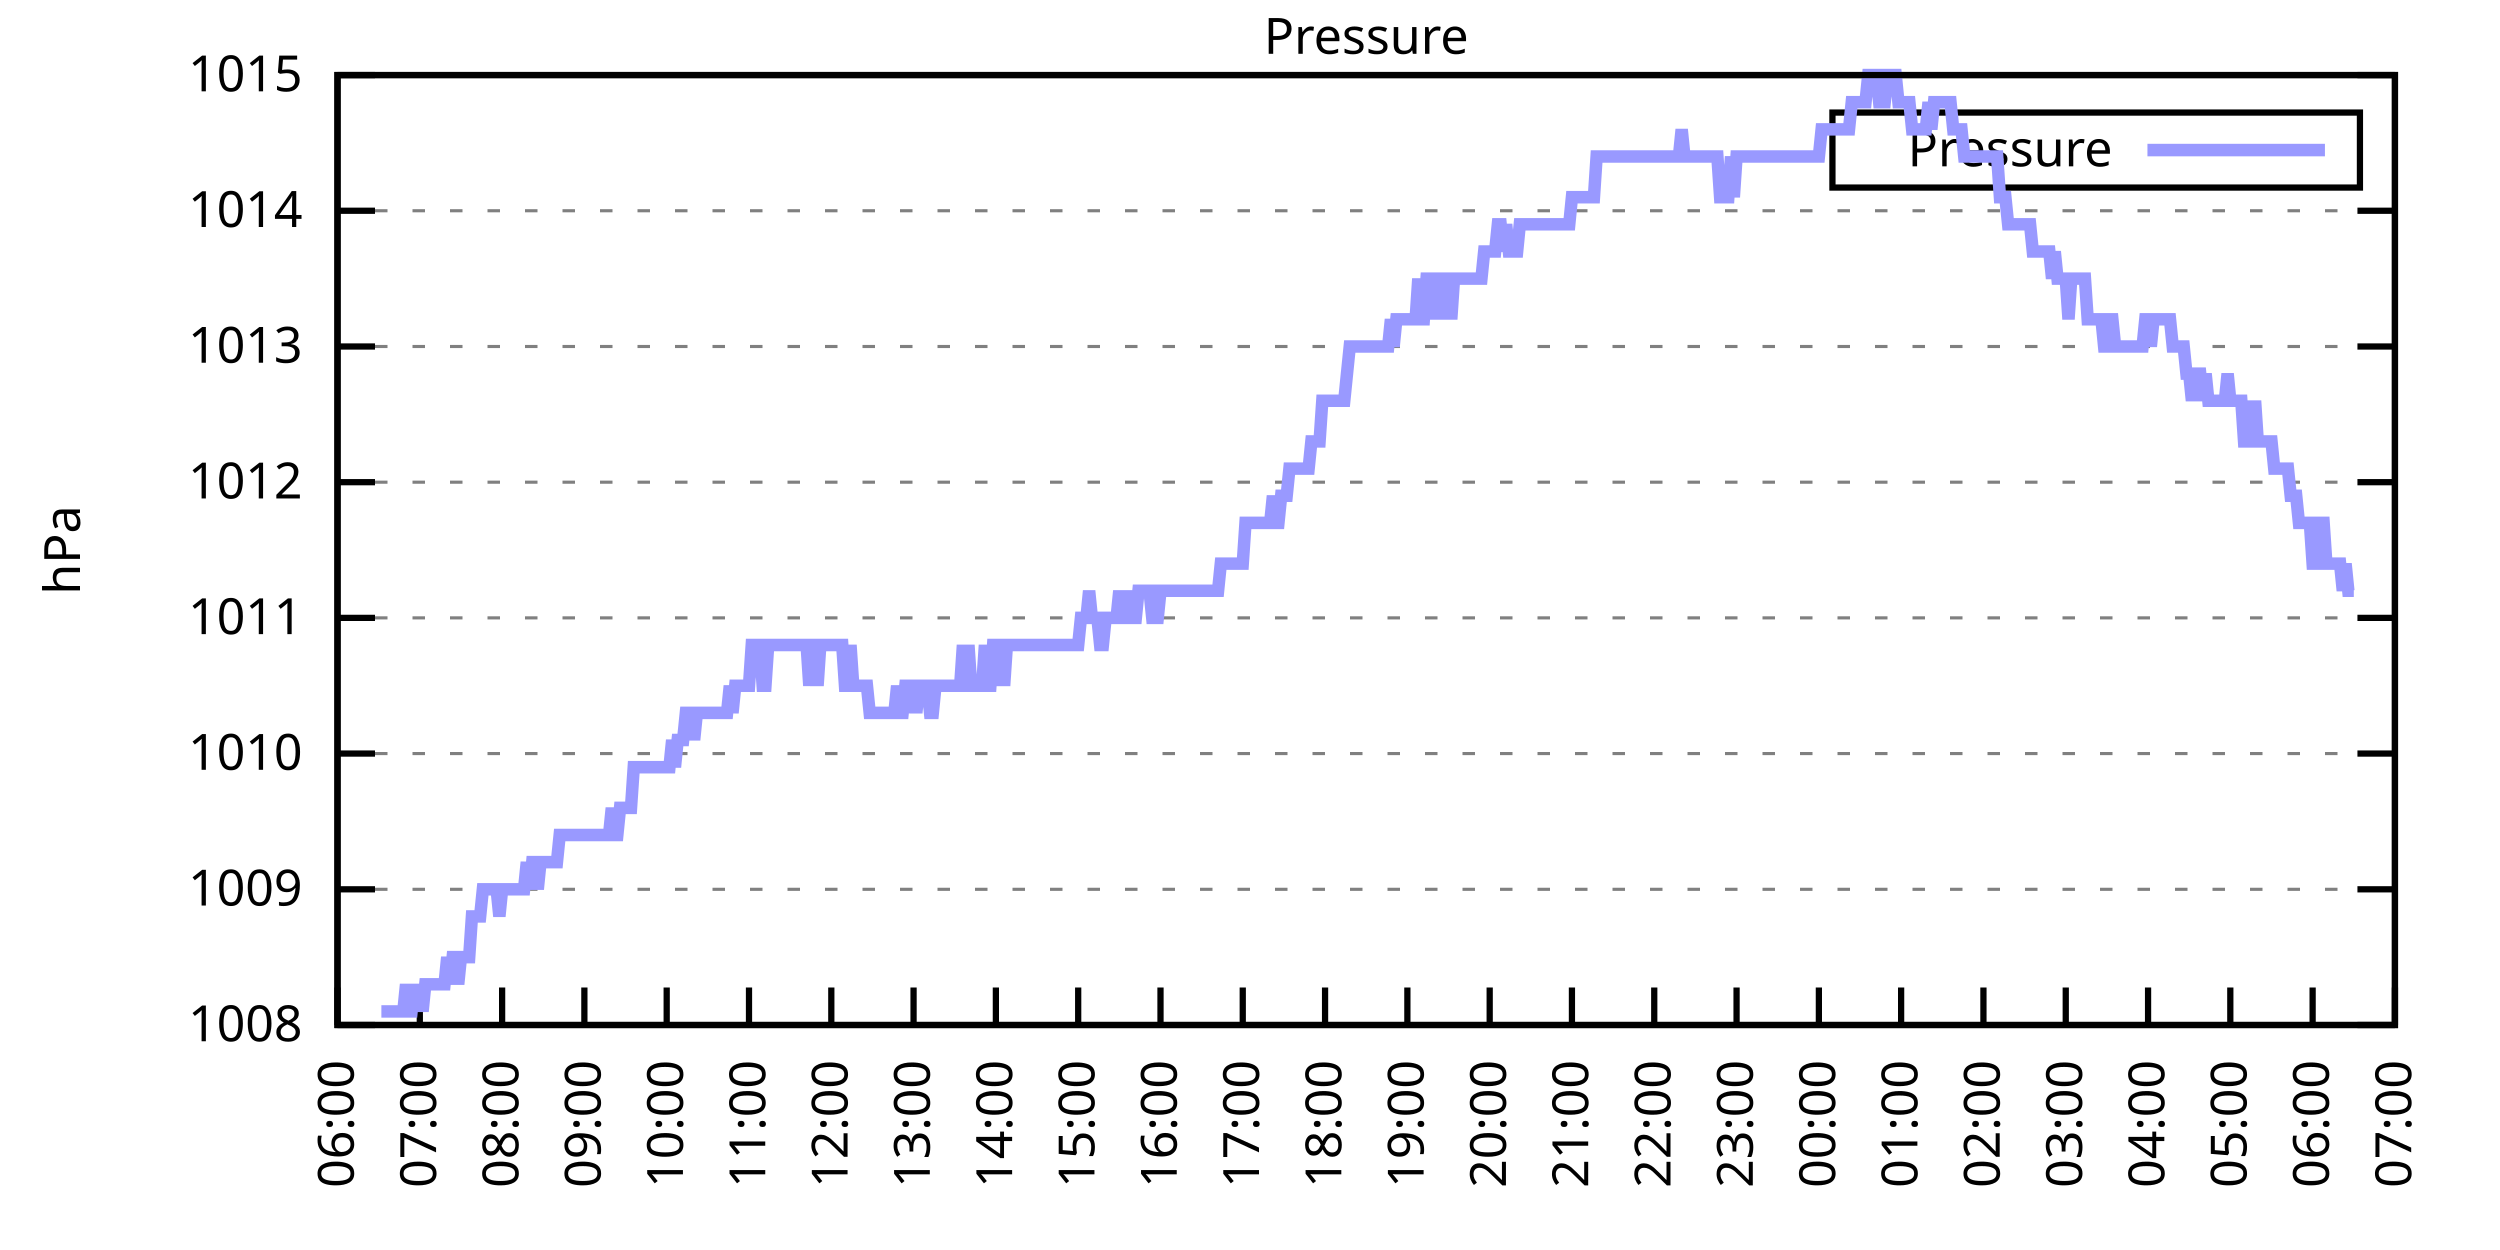
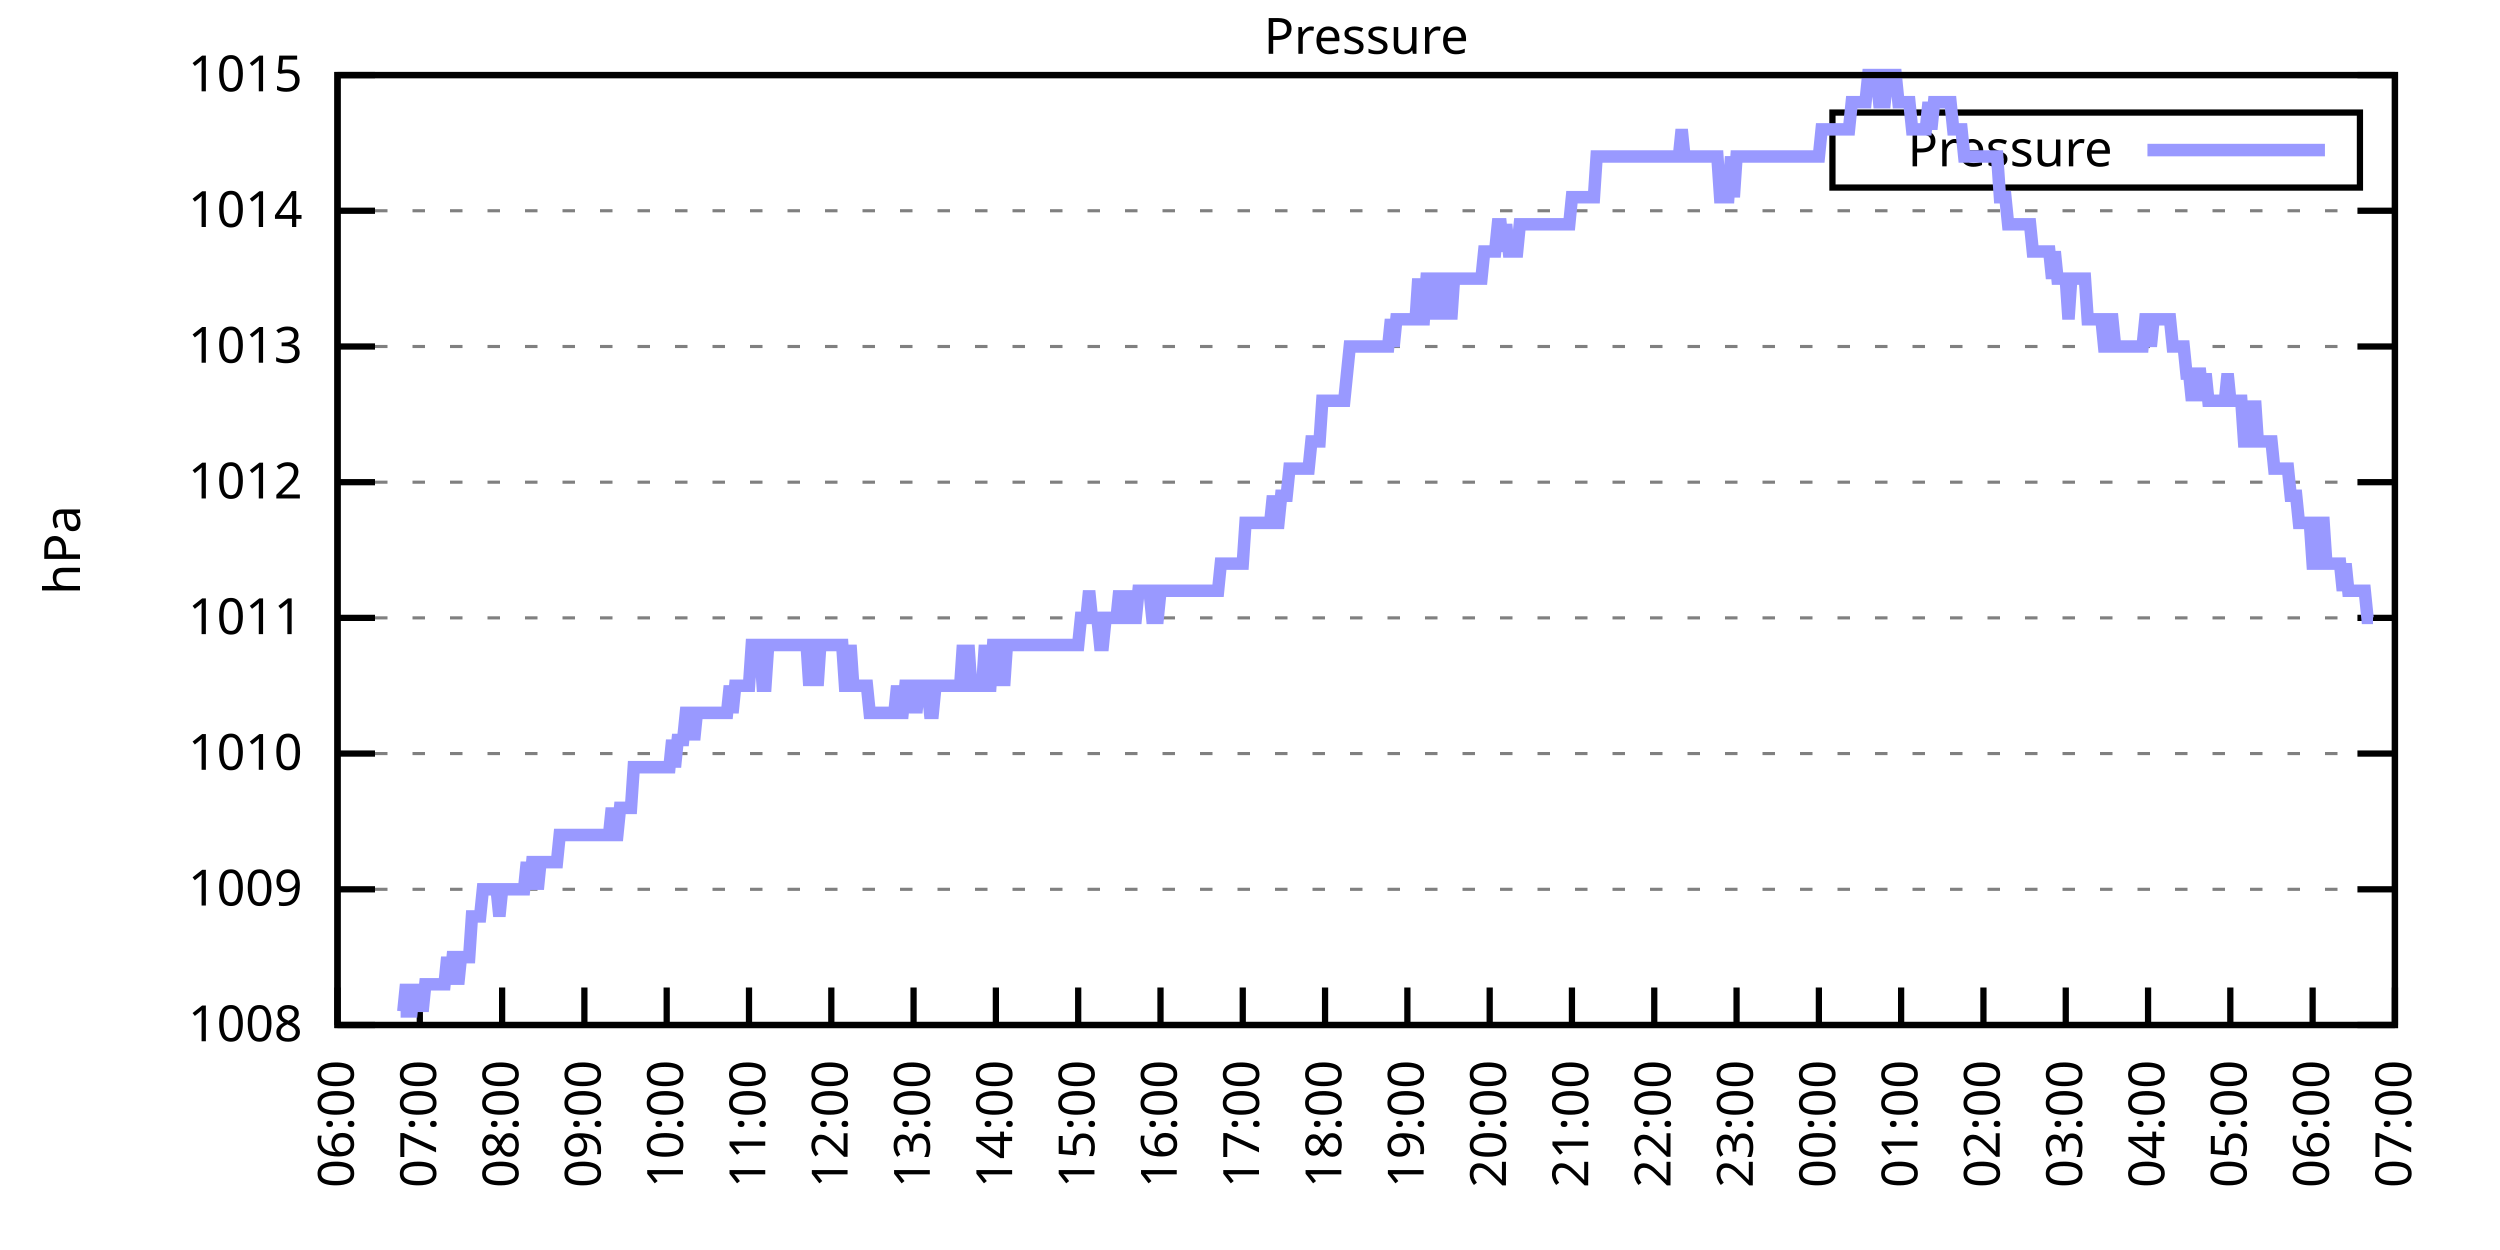
<svg xmlns="http://www.w3.org/2000/svg" xmlns:xlink="http://www.w3.org/1999/xlink" width="400" height="200" viewBox="0 0 400 200">
  <g id="gnuplot_canvas">
    <rect x="0" y="0" width="400" height="200" fill="none" />
    <defs>
      <circle id="gpDot" r="0.5" stroke-width="0.5" stroke="currentColor" />
      <path id="gpPt0" stroke-width="0.333" stroke="currentColor" d="M-1,0 h2 M0,-1 v2" />
      <path id="gpPt1" stroke-width="0.333" stroke="currentColor" d="M-1,-1 L1,1 M1,-1 L-1,1" />
      <path id="gpPt2" stroke-width="0.333" stroke="currentColor" d="M-1,0 L1,0 M0,-1 L0,1 M-1,-1 L1,1 M-1,1 L1,-1" />
      <rect id="gpPt3" stroke-width="0.333" stroke="currentColor" x="-1" y="-1" width="2" height="2" />
      <rect id="gpPt4" stroke-width="0.333" stroke="currentColor" fill="currentColor" x="-1" y="-1" width="2" height="2" />
      <circle id="gpPt5" stroke-width="0.333" stroke="currentColor" cx="0" cy="0" r="1" />
      <use xlink:href="#gpPt5" id="gpPt6" fill="currentColor" stroke="none" />
      <path id="gpPt7" stroke-width="0.333" stroke="currentColor" d="M0,-1.33 L-1.33,0.67 L1.33,0.67 z" />
      <use xlink:href="#gpPt7" id="gpPt8" fill="currentColor" stroke="none" />
      <use xlink:href="#gpPt7" id="gpPt9" stroke="currentColor" transform="rotate(180)" />
      <use xlink:href="#gpPt9" id="gpPt10" fill="currentColor" stroke="none" />
      <use xlink:href="#gpPt3" id="gpPt11" stroke="currentColor" transform="rotate(45)" />
      <use xlink:href="#gpPt11" id="gpPt12" fill="currentColor" stroke="none" />
      <path id="gpPt13" stroke-width="0.333" stroke="currentColor" d="M0,1.330 L1.265,0.411 L0.782,-1.067 L-0.782,-1.076 L-1.265,0.411 z" />
      <use xlink:href="#gpPt13" id="gpPt14" fill="currentColor" stroke="none" />
      <filter id="textbox" filterUnits="objectBoundingBox" x="0" y="0" height="1" width="1">
        <feFlood flood-color="white" flood-opacity="1" result="bgnd" />
        <feComposite in="SourceGraphic" in2="bgnd" operator="atop" />
      </filter>
      <filter id="greybox" filterUnits="objectBoundingBox" x="0" y="0" height="1" width="1">
        <feFlood flood-color="lightgrey" flood-opacity="1" result="grey" />
        <feComposite in="SourceGraphic" in2="grey" operator="atop" />
      </filter>
    </defs>
    <g fill="none" color="white" stroke="currentColor" stroke-width="1.00" stroke-linecap="butt" stroke-linejoin="miter">
</g>
    <g fill="none" color="black" stroke="currentColor" stroke-width="1.00" stroke-linecap="butt" stroke-linejoin="miter">
      <g stroke="none" shape-rendering="crispEdges">
        <polygon fill="rgb(255, 255, 255)" points="54.00,164.00 383.18,164.00 383.18,12.02 54.00,12.02 " />
      </g>
    </g>
    <g fill="none" color="black" stroke="currentColor" stroke-width="1.00" stroke-linecap="butt" stroke-linejoin="miter">
</g>
    <g fill="none" color="black" stroke="black" stroke-width="0.50" stroke-linecap="butt" stroke-linejoin="miter">
</g>
    <g fill="none" color="gray" stroke="currentColor" stroke-width="0.50" stroke-linecap="butt" stroke-linejoin="miter">
      <path stroke="gray" stroke-dasharray="2,4" class="gridline" d="M54.00,164.00 L383.19,164.00  " />
    </g>
    <g fill="none" color="gray" stroke="gray" stroke-width="1.00" stroke-linecap="butt" stroke-linejoin="miter">
</g>
    <g fill="none" color="black" stroke="currentColor" stroke-width="1.00" stroke-linecap="butt" stroke-linejoin="miter">
      <path stroke="black" d="M54.00,164.00 L60.00,164.00 M383.19,164.00 L377.19,164.00  " />
      <g transform="translate(48.40,166.60)" stroke="none" fill="black" font-family="Sans" font-size="8.00" text-anchor="end">
        <text>
          <tspan font-family="Sans"> 1008</tspan>
        </text>
      </g>
    </g>
    <g fill="none" color="black" stroke="currentColor" stroke-width="1.00" stroke-linecap="butt" stroke-linejoin="miter">
</g>
    <g fill="none" color="black" stroke="black" stroke-width="0.50" stroke-linecap="butt" stroke-linejoin="miter">
</g>
    <g fill="none" color="gray" stroke="currentColor" stroke-width="0.50" stroke-linecap="butt" stroke-linejoin="miter">
      <path stroke="gray" stroke-dasharray="2,4" class="gridline" d="M54.00,142.29 L383.19,142.29  " />
    </g>
    <g fill="none" color="gray" stroke="gray" stroke-width="1.00" stroke-linecap="butt" stroke-linejoin="miter">
</g>
    <g fill="none" color="black" stroke="currentColor" stroke-width="1.00" stroke-linecap="butt" stroke-linejoin="miter">
      <path stroke="black" d="M54.00,142.29 L60.00,142.29 M383.19,142.29 L377.19,142.29  " />
      <g transform="translate(48.40,144.89)" stroke="none" fill="black" font-family="Sans" font-size="8.00" text-anchor="end">
        <text>
          <tspan font-family="Sans"> 1009</tspan>
        </text>
      </g>
    </g>
    <g fill="none" color="black" stroke="currentColor" stroke-width="1.00" stroke-linecap="butt" stroke-linejoin="miter">
</g>
    <g fill="none" color="black" stroke="black" stroke-width="0.50" stroke-linecap="butt" stroke-linejoin="miter">
</g>
    <g fill="none" color="gray" stroke="currentColor" stroke-width="0.50" stroke-linecap="butt" stroke-linejoin="miter">
      <path stroke="gray" stroke-dasharray="2,4" class="gridline" d="M54.00,120.57 L383.19,120.57  " />
    </g>
    <g fill="none" color="gray" stroke="gray" stroke-width="1.00" stroke-linecap="butt" stroke-linejoin="miter">
</g>
    <g fill="none" color="black" stroke="currentColor" stroke-width="1.00" stroke-linecap="butt" stroke-linejoin="miter">
      <path stroke="black" d="M54.00,120.57 L60.00,120.57 M383.19,120.57 L377.19,120.57  " />
      <g transform="translate(48.40,123.17)" stroke="none" fill="black" font-family="Sans" font-size="8.00" text-anchor="end">
        <text>
          <tspan font-family="Sans"> 1010</tspan>
        </text>
      </g>
    </g>
    <g fill="none" color="black" stroke="currentColor" stroke-width="1.00" stroke-linecap="butt" stroke-linejoin="miter">
</g>
    <g fill="none" color="black" stroke="black" stroke-width="0.50" stroke-linecap="butt" stroke-linejoin="miter">
</g>
    <g fill="none" color="gray" stroke="currentColor" stroke-width="0.50" stroke-linecap="butt" stroke-linejoin="miter">
      <path stroke="gray" stroke-dasharray="2,4" class="gridline" d="M54.00,98.86 L383.19,98.86  " />
    </g>
    <g fill="none" color="gray" stroke="gray" stroke-width="1.00" stroke-linecap="butt" stroke-linejoin="miter">
</g>
    <g fill="none" color="black" stroke="currentColor" stroke-width="1.00" stroke-linecap="butt" stroke-linejoin="miter">
      <path stroke="black" d="M54.00,98.86 L60.00,98.86 M383.19,98.86 L377.19,98.86  " />
      <g transform="translate(48.40,101.46)" stroke="none" fill="black" font-family="Sans" font-size="8.00" text-anchor="end">
        <text>
          <tspan font-family="Sans"> 1011</tspan>
        </text>
      </g>
    </g>
    <g fill="none" color="black" stroke="currentColor" stroke-width="1.00" stroke-linecap="butt" stroke-linejoin="miter">
</g>
    <g fill="none" color="black" stroke="black" stroke-width="0.50" stroke-linecap="butt" stroke-linejoin="miter">
</g>
    <g fill="none" color="gray" stroke="currentColor" stroke-width="0.50" stroke-linecap="butt" stroke-linejoin="miter">
      <path stroke="gray" stroke-dasharray="2,4" class="gridline" d="M54.00,77.15 L383.19,77.15  " />
    </g>
    <g fill="none" color="gray" stroke="gray" stroke-width="1.00" stroke-linecap="butt" stroke-linejoin="miter">
</g>
    <g fill="none" color="black" stroke="currentColor" stroke-width="1.00" stroke-linecap="butt" stroke-linejoin="miter">
      <path stroke="black" d="M54.00,77.15 L60.00,77.15 M383.19,77.15 L377.19,77.15  " />
      <g transform="translate(48.40,79.75)" stroke="none" fill="black" font-family="Sans" font-size="8.00" text-anchor="end">
        <text>
          <tspan font-family="Sans"> 1012</tspan>
        </text>
      </g>
    </g>
    <g fill="none" color="black" stroke="currentColor" stroke-width="1.00" stroke-linecap="butt" stroke-linejoin="miter">
</g>
    <g fill="none" color="black" stroke="black" stroke-width="0.50" stroke-linecap="butt" stroke-linejoin="miter">
</g>
    <g fill="none" color="gray" stroke="currentColor" stroke-width="0.50" stroke-linecap="butt" stroke-linejoin="miter">
      <path stroke="gray" stroke-dasharray="2,4" class="gridline" d="M54.00,55.44 L383.19,55.44  " />
    </g>
    <g fill="none" color="gray" stroke="gray" stroke-width="1.00" stroke-linecap="butt" stroke-linejoin="miter">
</g>
    <g fill="none" color="black" stroke="currentColor" stroke-width="1.00" stroke-linecap="butt" stroke-linejoin="miter">
      <path stroke="black" d="M54.00,55.44 L60.00,55.44 M383.19,55.44 L377.19,55.44  " />
      <g transform="translate(48.40,58.04)" stroke="none" fill="black" font-family="Sans" font-size="8.00" text-anchor="end">
        <text>
          <tspan font-family="Sans"> 1013</tspan>
        </text>
      </g>
    </g>
    <g fill="none" color="black" stroke="currentColor" stroke-width="1.00" stroke-linecap="butt" stroke-linejoin="miter">
</g>
    <g fill="none" color="black" stroke="black" stroke-width="0.50" stroke-linecap="butt" stroke-linejoin="miter">
</g>
    <g fill="none" color="gray" stroke="currentColor" stroke-width="0.50" stroke-linecap="butt" stroke-linejoin="miter">
      <path stroke="gray" stroke-dasharray="2,4" class="gridline" d="M54.00,33.72 L383.19,33.72  " />
    </g>
    <g fill="none" color="gray" stroke="gray" stroke-width="1.00" stroke-linecap="butt" stroke-linejoin="miter">
</g>
    <g fill="none" color="black" stroke="currentColor" stroke-width="1.00" stroke-linecap="butt" stroke-linejoin="miter">
      <path stroke="black" d="M54.00,33.72 L60.00,33.72 M383.19,33.72 L377.19,33.72  " />
      <g transform="translate(48.40,36.32)" stroke="none" fill="black" font-family="Sans" font-size="8.00" text-anchor="end">
        <text>
          <tspan font-family="Sans"> 1014</tspan>
        </text>
      </g>
    </g>
    <g fill="none" color="black" stroke="currentColor" stroke-width="1.00" stroke-linecap="butt" stroke-linejoin="miter">
</g>
    <g fill="none" color="black" stroke="black" stroke-width="0.50" stroke-linecap="butt" stroke-linejoin="miter">
</g>
    <g fill="none" color="gray" stroke="currentColor" stroke-width="0.50" stroke-linecap="butt" stroke-linejoin="miter">
      <path stroke="gray" stroke-dasharray="2,4" class="gridline" d="M54.00,12.01 L383.19,12.01  " />
    </g>
    <g fill="none" color="gray" stroke="gray" stroke-width="1.00" stroke-linecap="butt" stroke-linejoin="miter">
</g>
    <g fill="none" color="black" stroke="currentColor" stroke-width="1.00" stroke-linecap="butt" stroke-linejoin="miter">
      <path stroke="black" d="M54.00,12.01 L60.00,12.01 M383.19,12.01 L377.19,12.01  " />
      <g transform="translate(48.40,14.61)" stroke="none" fill="black" font-family="Sans" font-size="8.00" text-anchor="end">
        <text>
          <tspan font-family="Sans"> 1015</tspan>
        </text>
      </g>
    </g>
    <g fill="none" color="black" stroke="currentColor" stroke-width="1.00" stroke-linecap="butt" stroke-linejoin="miter">
      <path stroke="black" d="M54.00,164.00 L54.00,158.00  " />
      <g transform="translate(56.60,169.60) rotate(270.00)" stroke="none" fill="black" font-family="Sans" font-size="8.00" text-anchor="end">
        <text>
          <tspan font-family="Sans">06:00</tspan>
        </text>
      </g>
    </g>
    <g fill="none" color="black" stroke="currentColor" stroke-width="1.00" stroke-linecap="butt" stroke-linejoin="miter">
      <path stroke="black" d="M67.17,164.00 L67.17,158.00  " />
      <g transform="translate(69.77,169.60) rotate(270.00)" stroke="none" fill="black" font-family="Sans" font-size="8.00" text-anchor="end">
        <text>
          <tspan font-family="Sans">07:00</tspan>
        </text>
      </g>
    </g>
    <g fill="none" color="black" stroke="currentColor" stroke-width="1.00" stroke-linecap="butt" stroke-linejoin="miter">
      <path stroke="black" d="M80.34,164.00 L80.34,158.00  " />
      <g transform="translate(82.94,169.60) rotate(270.00)" stroke="none" fill="black" font-family="Sans" font-size="8.00" text-anchor="end">
        <text>
          <tspan font-family="Sans">08:00</tspan>
        </text>
      </g>
    </g>
    <g fill="none" color="black" stroke="currentColor" stroke-width="1.00" stroke-linecap="butt" stroke-linejoin="miter">
      <path stroke="black" d="M93.50,164.00 L93.50,158.00  " />
      <g transform="translate(96.10,169.60) rotate(270.00)" stroke="none" fill="black" font-family="Sans" font-size="8.00" text-anchor="end">
        <text>
          <tspan font-family="Sans">09:00</tspan>
        </text>
      </g>
    </g>
    <g fill="none" color="black" stroke="currentColor" stroke-width="1.00" stroke-linecap="butt" stroke-linejoin="miter">
      <path stroke="black" d="M106.67,164.00 L106.67,158.00  " />
      <g transform="translate(109.27,169.60) rotate(270.00)" stroke="none" fill="black" font-family="Sans" font-size="8.00" text-anchor="end">
        <text>
          <tspan font-family="Sans">10:00</tspan>
        </text>
      </g>
    </g>
    <g fill="none" color="black" stroke="currentColor" stroke-width="1.00" stroke-linecap="butt" stroke-linejoin="miter">
      <path stroke="black" d="M119.84,164.00 L119.84,158.00  " />
      <g transform="translate(122.44,169.60) rotate(270.00)" stroke="none" fill="black" font-family="Sans" font-size="8.00" text-anchor="end">
        <text>
          <tspan font-family="Sans">11:00</tspan>
        </text>
      </g>
    </g>
    <g fill="none" color="black" stroke="currentColor" stroke-width="1.00" stroke-linecap="butt" stroke-linejoin="miter">
      <path stroke="black" d="M133.01,164.00 L133.01,158.00  " />
      <g transform="translate(135.61,169.60) rotate(270.00)" stroke="none" fill="black" font-family="Sans" font-size="8.00" text-anchor="end">
        <text>
          <tspan font-family="Sans">12:00</tspan>
        </text>
      </g>
    </g>
    <g fill="none" color="black" stroke="currentColor" stroke-width="1.00" stroke-linecap="butt" stroke-linejoin="miter">
      <path stroke="black" d="M146.17,164.00 L146.17,158.00  " />
      <g transform="translate(148.77,169.60) rotate(270.00)" stroke="none" fill="black" font-family="Sans" font-size="8.00" text-anchor="end">
        <text>
          <tspan font-family="Sans">13:00</tspan>
        </text>
      </g>
    </g>
    <g fill="none" color="black" stroke="currentColor" stroke-width="1.00" stroke-linecap="butt" stroke-linejoin="miter">
      <path stroke="black" d="M159.34,164.00 L159.34,158.00  " />
      <g transform="translate(161.94,169.60) rotate(270.00)" stroke="none" fill="black" font-family="Sans" font-size="8.00" text-anchor="end">
        <text>
          <tspan font-family="Sans">14:00</tspan>
        </text>
      </g>
    </g>
    <g fill="none" color="black" stroke="currentColor" stroke-width="1.00" stroke-linecap="butt" stroke-linejoin="miter">
      <path stroke="black" d="M172.51,164.00 L172.51,158.00  " />
      <g transform="translate(175.11,169.60) rotate(270.00)" stroke="none" fill="black" font-family="Sans" font-size="8.00" text-anchor="end">
        <text>
          <tspan font-family="Sans">15:00</tspan>
        </text>
      </g>
    </g>
    <g fill="none" color="black" stroke="currentColor" stroke-width="1.00" stroke-linecap="butt" stroke-linejoin="miter">
      <path stroke="black" d="M185.68,164.00 L185.68,158.00  " />
      <g transform="translate(188.28,169.60) rotate(270.00)" stroke="none" fill="black" font-family="Sans" font-size="8.00" text-anchor="end">
        <text>
          <tspan font-family="Sans">16:00</tspan>
        </text>
      </g>
    </g>
    <g fill="none" color="black" stroke="currentColor" stroke-width="1.00" stroke-linecap="butt" stroke-linejoin="miter">
      <path stroke="black" d="M198.84,164.00 L198.84,158.00  " />
      <g transform="translate(201.44,169.60) rotate(270.00)" stroke="none" fill="black" font-family="Sans" font-size="8.00" text-anchor="end">
        <text>
          <tspan font-family="Sans">17:00</tspan>
        </text>
      </g>
    </g>
    <g fill="none" color="black" stroke="currentColor" stroke-width="1.00" stroke-linecap="butt" stroke-linejoin="miter">
      <path stroke="black" d="M212.01,164.00 L212.01,158.00  " />
      <g transform="translate(214.61,169.60) rotate(270.00)" stroke="none" fill="black" font-family="Sans" font-size="8.00" text-anchor="end">
        <text>
          <tspan font-family="Sans">18:00</tspan>
        </text>
      </g>
    </g>
    <g fill="none" color="black" stroke="currentColor" stroke-width="1.00" stroke-linecap="butt" stroke-linejoin="miter">
      <path stroke="black" d="M225.18,164.00 L225.18,158.00  " />
      <g transform="translate(227.78,169.60) rotate(270.00)" stroke="none" fill="black" font-family="Sans" font-size="8.00" text-anchor="end">
        <text>
          <tspan font-family="Sans">19:00</tspan>
        </text>
      </g>
    </g>
    <g fill="none" color="black" stroke="currentColor" stroke-width="1.00" stroke-linecap="butt" stroke-linejoin="miter">
      <path stroke="black" d="M238.35,164.00 L238.35,158.00  " />
      <g transform="translate(240.95,169.60) rotate(270.00)" stroke="none" fill="black" font-family="Sans" font-size="8.00" text-anchor="end">
        <text>
          <tspan font-family="Sans">20:00</tspan>
        </text>
      </g>
    </g>
    <g fill="none" color="black" stroke="currentColor" stroke-width="1.00" stroke-linecap="butt" stroke-linejoin="miter">
      <path stroke="black" d="M251.51,164.00 L251.51,158.00  " />
      <g transform="translate(254.11,169.60) rotate(270.00)" stroke="none" fill="black" font-family="Sans" font-size="8.00" text-anchor="end">
        <text>
          <tspan font-family="Sans">21:00</tspan>
        </text>
      </g>
    </g>
    <g fill="none" color="black" stroke="currentColor" stroke-width="1.00" stroke-linecap="butt" stroke-linejoin="miter">
      <path stroke="black" d="M264.68,164.00 L264.68,158.00  " />
      <g transform="translate(267.28,169.60) rotate(270.00)" stroke="none" fill="black" font-family="Sans" font-size="8.00" text-anchor="end">
        <text>
          <tspan font-family="Sans">22:00</tspan>
        </text>
      </g>
    </g>
    <g fill="none" color="black" stroke="currentColor" stroke-width="1.00" stroke-linecap="butt" stroke-linejoin="miter">
      <path stroke="black" d="M277.85,164.00 L277.85,158.00  " />
      <g transform="translate(280.45,169.60) rotate(270.00)" stroke="none" fill="black" font-family="Sans" font-size="8.00" text-anchor="end">
        <text>
          <tspan font-family="Sans">23:00</tspan>
        </text>
      </g>
    </g>
    <g fill="none" color="black" stroke="currentColor" stroke-width="1.00" stroke-linecap="butt" stroke-linejoin="miter">
      <path stroke="black" d="M291.02,164.00 L291.02,158.00  " />
      <g transform="translate(293.62,169.60) rotate(270.00)" stroke="none" fill="black" font-family="Sans" font-size="8.00" text-anchor="end">
        <text>
          <tspan font-family="Sans">00:00</tspan>
        </text>
      </g>
    </g>
    <g fill="none" color="black" stroke="currentColor" stroke-width="1.00" stroke-linecap="butt" stroke-linejoin="miter">
      <path stroke="black" d="M304.18,164.00 L304.18,158.00  " />
      <g transform="translate(306.78,169.60) rotate(270.00)" stroke="none" fill="black" font-family="Sans" font-size="8.00" text-anchor="end">
        <text>
          <tspan font-family="Sans">01:00</tspan>
        </text>
      </g>
    </g>
    <g fill="none" color="black" stroke="currentColor" stroke-width="1.00" stroke-linecap="butt" stroke-linejoin="miter">
      <path stroke="black" d="M317.35,164.00 L317.35,158.00  " />
      <g transform="translate(319.95,169.60) rotate(270.00)" stroke="none" fill="black" font-family="Sans" font-size="8.00" text-anchor="end">
        <text>
          <tspan font-family="Sans">02:00</tspan>
        </text>
      </g>
    </g>
    <g fill="none" color="black" stroke="currentColor" stroke-width="1.00" stroke-linecap="butt" stroke-linejoin="miter">
      <path stroke="black" d="M330.52,164.00 L330.52,158.00  " />
      <g transform="translate(333.12,169.60) rotate(270.00)" stroke="none" fill="black" font-family="Sans" font-size="8.00" text-anchor="end">
        <text>
          <tspan font-family="Sans">03:00</tspan>
        </text>
      </g>
    </g>
    <g fill="none" color="black" stroke="currentColor" stroke-width="1.00" stroke-linecap="butt" stroke-linejoin="miter">
      <path stroke="black" d="M343.69,164.00 L343.69,158.00  " />
      <g transform="translate(346.29,169.60) rotate(270.00)" stroke="none" fill="black" font-family="Sans" font-size="8.00" text-anchor="end">
        <text>
          <tspan font-family="Sans">04:00</tspan>
        </text>
      </g>
    </g>
    <g fill="none" color="black" stroke="currentColor" stroke-width="1.00" stroke-linecap="butt" stroke-linejoin="miter">
      <path stroke="black" d="M356.85,164.00 L356.85,158.00  " />
      <g transform="translate(359.45,169.60) rotate(270.00)" stroke="none" fill="black" font-family="Sans" font-size="8.00" text-anchor="end">
        <text>
          <tspan font-family="Sans">05:00</tspan>
        </text>
      </g>
    </g>
    <g fill="none" color="black" stroke="currentColor" stroke-width="1.00" stroke-linecap="butt" stroke-linejoin="miter">
      <path stroke="black" d="M370.02,164.00 L370.02,158.00  " />
      <g transform="translate(372.62,169.60) rotate(270.00)" stroke="none" fill="black" font-family="Sans" font-size="8.00" text-anchor="end">
        <text>
          <tspan font-family="Sans">06:00</tspan>
        </text>
      </g>
    </g>
    <g fill="none" color="black" stroke="currentColor" stroke-width="1.00" stroke-linecap="butt" stroke-linejoin="miter">
      <path stroke="black" d="M383.19,164.00 L383.19,158.00  " />
      <g transform="translate(385.79,169.60) rotate(270.00)" stroke="none" fill="black" font-family="Sans" font-size="8.00" text-anchor="end">
        <text>
          <tspan font-family="Sans">07:00</tspan>
        </text>
      </g>
    </g>
    <g fill="none" color="black" stroke="currentColor" stroke-width="1.00" stroke-linecap="butt" stroke-linejoin="miter">
</g>
    <g fill="none" color="black" stroke="currentColor" stroke-width="1.00" stroke-linecap="butt" stroke-linejoin="miter">
      <path stroke="black" d="M54.00,12.01 L54.00,164.00 L383.19,164.00 L383.19,12.01 L54.00,12.01 Z  " />
    </g>
    <g fill="none" color="black" stroke="currentColor" stroke-width="1.00" stroke-linecap="butt" stroke-linejoin="miter">
</g>
    <g fill="none" color="black" stroke="currentColor" stroke-width="1.00" stroke-linecap="butt" stroke-linejoin="miter">
      <path stroke="black" d="M293.19,30.01 L293.19,18.01 L377.59,18.01 L377.59,30.01 L293.19,30.01 Z  " />
    </g>
    <g id="Pressure_plot_1">
      <g fill="none" color="white" stroke="black" stroke-width="2.00" stroke-linecap="butt" stroke-linejoin="miter">
</g>
      <g fill="none" color="black" stroke="currentColor" stroke-width="2.00" stroke-linecap="butt" stroke-linejoin="miter">
        <g transform="translate(337.99,26.61)" stroke="none" fill="black" font-family="Sans" font-size="8.00" text-anchor="end">
          <text>
            <tspan font-family="Sans">Pressure</tspan>
          </text>
        </g>
      </g>
      <g fill="none" color="black" stroke="currentColor" stroke-width="2.00" stroke-linecap="butt" stroke-linejoin="miter">
-         <path stroke="rgb(153, 153, 255)" d="M343.59,24.01 L371.99,24.01 M61.02,161.83 L61.46,161.83 L61.90,161.83 L62.34,161.83 L62.78,161.83 L63.22,161.83   L63.66,161.83 L64.10,161.83 L64.53,161.83 L64.97,157.49 L65.41,161.83 L65.85,161.83 L66.29,157.49 L66.73,161.83   L67.17,157.49 L67.61,161.83 L68.05,157.49 L68.48,157.49 L68.92,157.49 L69.36,157.49 L69.80,157.49 L70.24,157.49   L70.68,157.49 L71.12,157.49 L71.56,153.14 L72.00,157.49 L72.43,153.14 L72.87,153.14 L73.31,157.49 L73.75,153.14   L74.19,153.14 L74.63,153.14 L75.07,153.14 L75.51,146.63 L75.95,146.63 L76.38,146.63 L76.82,146.63 L77.26,142.29   L77.70,142.29 L78.14,142.29 L78.58,142.29 L79.02,142.29 L79.46,142.29 L79.90,146.63 L80.34,142.29 L80.77,142.29   L81.21,142.29 L81.65,142.29 L82.09,142.29 L82.53,142.29 L82.97,142.29 L83.41,142.29 L83.85,142.29 L84.29,137.94   L84.72,142.29 L85.16,137.94 L85.60,137.94 L86.04,142.29 L86.48,137.94 L86.92,137.94 L87.36,137.94 L87.80,137.94   L88.24,137.94 L88.67,137.94 L89.11,137.94 L89.55,133.60 L89.99,133.60 L90.43,133.60 L90.87,133.60 L91.31,133.60   L91.75,133.60 L92.19,133.60 L92.62,133.60 L93.06,133.60 L93.50,133.60 L93.94,133.60 L94.38,133.60 L94.82,133.60   L95.26,133.60 L95.70,133.60 L96.14,133.60 L96.58,133.60 L97.01,133.60 L97.45,133.60 L97.89,129.26 L98.33,133.60   L98.77,133.60 L99.21,129.26 L99.65,129.26 L100.09,129.26 L100.53,129.26 L100.96,129.26 L101.40,122.75 L101.84,122.75   L102.28,122.75 L102.72,122.75 L103.16,122.75 L103.60,122.75 L104.04,122.75 L104.48,122.75 L104.91,122.75 L105.35,122.75   L105.79,122.75 L106.23,122.75 L106.67,122.75 L107.11,122.75 L107.55,118.40 L107.99,122.75 L108.43,118.40 L108.87,118.40   L109.30,118.40 L109.74,114.06 L110.18,114.06 L110.62,114.06 L111.06,118.40 L111.50,114.06 L111.94,114.06 L112.38,114.06   L112.82,114.06 L113.25,114.06 L113.69,114.06 L114.13,114.06 L114.57,114.06 L115.01,114.06 L115.45,114.06 L115.89,114.06   L116.33,114.06 L116.77,109.72 L117.20,114.06 L117.64,109.72 L118.08,109.72 L118.52,109.72 L118.96,109.72 L119.40,109.72   L119.84,109.72 L120.28,103.20 L120.72,103.20 L121.15,103.20 L121.59,103.20 L122.03,109.72 L122.47,109.72 L122.91,103.20   L123.35,103.20 L123.79,103.20 L124.23,103.20 L124.67,103.20 L125.11,103.20 L125.54,103.20 L125.98,103.20 L126.42,103.20   L126.86,103.20 L127.30,103.20 L127.74,103.20 L128.18,103.20 L128.62,103.20 L129.06,103.20 L129.49,109.72 L129.93,103.20   L130.37,103.20 L130.81,109.72 L131.25,103.20 L131.69,103.20 L132.13,103.20 L132.57,103.20 L133.01,103.20 L133.44,103.20   L133.88,103.20 L134.32,103.20 L134.76,103.20 L135.20,109.72 L135.64,109.72 L136.08,103.20 L136.52,109.72 L136.96,109.72   L137.39,109.72 L137.83,109.72 L138.27,109.72 L138.71,109.72 L139.15,114.06 L139.59,114.06 L140.03,114.06 L140.47,114.06   L140.91,114.06 L141.35,114.06 L141.78,114.06 L142.22,114.06 L142.66,114.06 L143.10,114.06 L143.54,109.72 L143.98,114.06   L144.42,114.06 L144.86,109.72 L145.30,109.72 L145.73,114.06 L146.17,109.72 L146.61,114.06 L147.05,109.72 L147.49,109.72   L147.93,109.72 L148.37,109.72 L148.81,114.06 L149.25,114.06 L149.68,109.72 L150.12,109.72 L150.56,109.72 L151.00,109.72   L151.44,109.72 L151.88,109.72 L152.32,109.72 L152.76,109.72 L153.20,109.72 L153.63,109.72 L154.07,103.20 L154.51,109.72   L154.95,103.20 L155.39,109.72 L155.83,109.72 L156.27,109.72 L156.71,109.72 L157.15,109.72 L157.59,103.20 L158.02,109.72   L158.46,109.72 L158.90,103.20 L159.34,103.20 L159.78,109.72 L160.22,103.20 L160.66,109.72 L161.10,103.20 L161.54,103.20   L161.97,103.20 L162.41,103.20 L162.85,103.20 L163.29,103.20 L163.73,103.20 L164.17,103.20 L164.61,103.20 L165.05,103.20   L165.49,103.20 L165.92,103.20 L166.36,103.20 L166.80,103.20 L167.24,103.20 L167.68,103.20 L168.12,103.20 L168.56,103.20   L169.00,103.20 L169.44,103.20 L169.87,103.20 L170.31,103.20 L170.75,103.20 L171.19,103.20 L171.63,103.20 L172.07,103.20   L172.51,103.20 L172.95,98.86 L173.39,98.86 L173.83,98.86 L174.26,94.52 L174.70,98.86 L175.14,98.86 L175.58,98.86   L176.02,103.20 L176.46,103.20 L176.90,98.86 L177.34,98.86 L177.78,98.86 L178.21,98.86 L178.65,98.86 L179.09,94.52   L179.53,98.86 L179.97,98.86 L180.41,98.86 L180.85,94.52 L181.29,98.86 L181.73,98.86 L182.16,94.52 L182.60,94.52   L183.04,94.52 L183.48,94.52 L183.92,94.52 L184.36,98.86 L184.80,98.86 L185.24,98.86 L185.68,94.52 L186.11,94.52   L186.55,94.52 L186.99,94.52 L187.43,94.52 L187.87,94.52 L188.31,94.52 L188.75,94.52 L189.19,94.52 L189.63,94.52   L190.07,94.52 L190.50,94.52 L190.94,94.52 L191.38,94.52 L191.82,94.52 L192.26,94.52 L192.70,94.52 L193.14,94.52   L193.58,94.52 L194.02,94.52 L194.45,94.52 L194.89,94.52 L195.33,90.18 L195.77,90.18 L196.21,90.18 L196.65,90.18   L197.09,90.18 L197.53,90.18 L197.97,90.18 L198.40,90.18 L198.84,90.18 L199.28,83.66 L199.72,83.66 L200.16,83.66   L200.60,83.66 L201.04,83.66 L201.48,83.66 L201.92,83.66 L202.35,83.66 L202.79,83.66 L203.23,83.66 L203.67,79.32   L204.11,83.66 L204.55,83.66 L204.99,79.32 L205.43,79.32 L205.87,79.32 L206.31,74.98 L206.74,74.98 L207.18,74.98   L207.62,74.98 L208.06,74.98 L208.50,74.98 L208.94,74.98 L209.38,74.98 L209.82,70.63 L210.26,70.63 L210.69,70.63   L211.13,70.63 L211.57,64.12 L212.01,64.12 L212.45,64.12 L212.89,64.12 L213.33,64.12 L213.77,64.12 L214.21,64.12   L214.64,64.12 L215.08,64.12 L215.52,59.78 L215.96,55.44 L216.40,55.44 L216.84,55.44 L217.28,55.44 L217.72,55.44   L218.16,55.44 L218.60,55.44 L219.03,55.44 L219.47,55.44 L219.91,55.44 L220.35,55.44 L220.79,55.44 L221.23,55.44   L221.67,55.44 L222.11,55.44 L222.55,51.09 L222.98,55.44 L223.42,51.09 L223.86,51.09 L224.30,51.09 L224.74,51.09   L225.18,51.09 L225.62,51.09 L226.06,51.09 L226.50,51.09 L226.93,44.58 L227.37,51.09 L227.81,51.09 L228.25,44.58   L228.69,44.58 L229.13,44.58 L229.57,51.09 L230.01,44.58 L230.45,51.09 L230.88,44.58 L231.32,44.58 L231.76,44.58   L232.20,51.09 L232.64,44.58 L233.08,44.58 L233.52,44.58 L233.96,44.58 L234.40,44.58 L234.84,44.58 L235.27,44.58   L235.71,44.58 L236.15,44.58 L236.59,44.58 L237.03,44.58 L237.47,40.24 L237.91,40.24 L238.35,40.24 L238.79,40.24   L239.22,40.24 L239.66,35.89 L240.10,35.89 L240.54,40.24 L240.98,35.89 L241.42,40.24 L241.86,40.24 L242.30,40.24   L242.74,40.24 L243.17,35.89 L243.61,35.89 L244.05,35.89 L244.49,35.89 L244.93,35.89 L245.37,35.89 L245.81,35.89   L246.25,35.89 L246.69,35.89 L247.12,35.89 L247.56,35.89 L248.00,35.89 L248.44,35.89 L248.88,35.89 L249.32,35.89   L249.76,35.89 L250.20,35.89 L250.64,35.89 L251.08,35.89 L251.51,31.55 L251.95,31.55 L252.39,31.55 L252.83,31.55   L253.27,31.55 L253.71,31.55 L254.15,31.55 L254.59,31.55 L255.03,31.55 L255.46,25.04 L255.90,25.04 L256.34,25.04   L256.78,25.04 L257.22,25.04 L257.66,25.04 L258.10,25.04 L258.54,25.04 L258.98,25.04 L259.41,25.04 L259.85,25.04   L260.29,25.04 L260.73,25.04 L261.17,25.04 L261.61,25.04 L262.05,25.04 L262.49,25.04 L262.93,25.04 L263.36,25.04   L263.80,25.04 L264.24,25.04 L264.68,25.04 L265.12,25.04 L265.56,25.04 L266.00,25.04 L266.44,25.04 L266.88,25.04   L267.32,25.04 L267.75,25.04 L268.19,25.04 L268.63,25.04 L269.07,20.70 L269.51,25.04 L269.95,25.04 L270.39,25.04   L270.83,25.04 L271.27,25.04 L271.70,25.04 L272.14,25.04 L272.58,25.04 L273.02,25.04 L273.46,25.04 L273.90,25.04   L274.34,25.04 L274.78,25.04 L275.22,31.55 L275.65,31.55 L276.09,31.55 L276.53,31.55 L276.97,25.04 L277.41,31.55   L277.85,25.04 L278.29,25.04 L278.73,25.04 L279.17,25.04 L279.60,25.04 L280.04,25.04 L280.48,25.04 L280.92,25.04   L281.36,25.04 L281.80,25.04 L282.24,25.04 L282.68,25.04 L283.12,25.04 L283.56,25.04 L283.99,25.04 L284.43,25.04   L284.87,25.04 L285.31,25.04 L285.75,25.04 L286.19,25.04 L286.63,25.04 L287.07,25.04 L287.51,25.04 L287.94,25.04   L288.38,25.04 L288.82,25.04 L289.26,25.04 L289.70,25.04 L290.14,25.04 L290.58,25.04 L291.02,25.04 L291.46,20.70   L291.89,20.70 L292.33,20.70 L292.77,20.70 L293.21,20.70 L293.65,20.70 L294.09,20.70 L294.53,20.70 L294.97,20.70   L295.41,20.70 L295.84,20.70 L296.28,16.35 L296.72,16.35 L297.16,16.35 L297.60,16.35 L298.04,16.35 L298.48,16.35   L298.92,12.01 L299.36,12.01 L299.80,12.01 L300.23,12.01 L300.67,16.35 L301.11,16.35 L301.55,16.35 L301.99,12.01   L302.43,12.01 L302.87,12.01 L303.31,12.01 L303.75,16.35 L304.18,16.35 L304.62,16.35 L305.06,16.35 L305.50,16.35   L305.94,20.70 L306.38,20.70 L306.82,20.70 L307.26,20.70 L307.70,20.70 L308.13,20.70 L308.57,16.35 L309.01,20.70   L309.45,16.35 L309.89,16.35 L310.33,16.35 L310.77,16.35 L311.21,16.35 L311.65,16.35 L312.08,16.35 L312.52,20.70   L312.96,20.70 L313.40,20.70 L313.84,20.70 L314.28,25.04 L314.72,25.04 L315.16,25.04 L315.60,25.04 L316.04,25.04   L316.47,25.04 L316.91,25.04 L317.35,25.04 L317.79,25.04 L318.23,25.04 L318.67,25.04 L319.11,25.04 L319.55,25.04   L319.99,31.55 L320.42,31.55 L320.86,31.55 L321.30,35.89 L321.74,35.89 L322.18,35.89 L322.62,35.89 L323.06,35.89   L323.50,35.89 L323.94,35.89 L324.37,35.89 L324.81,35.89 L325.25,40.24 L325.69,40.24 L326.13,40.24 L326.57,40.24   L327.01,40.24 L327.45,40.24 L327.89,40.24 L328.33,44.58 L328.76,40.24 L329.20,44.58 L329.64,44.58 L330.08,44.58   L330.52,44.58 L330.96,51.09 L331.40,44.58 L331.84,44.58 L332.28,44.58 L332.71,44.58 L333.15,44.58 L333.59,44.58   L334.03,51.09 L334.47,51.09 L334.91,51.09 L335.35,51.09 L335.79,51.09 L336.23,51.09 L336.66,55.44 L337.10,55.44   L337.54,51.09 L337.98,51.09 L338.42,55.44 L338.86,55.44 L339.30,55.44 L339.74,55.44 L340.18,55.44 L340.61,55.44   L341.05,55.44 L341.49,55.44 L341.93,55.44 L342.37,55.44 L342.81,55.44 L343.25,51.09 L343.69,51.09 L344.13,55.44   L344.57,51.09 L345.00,51.09 L345.44,51.09 L345.88,51.09 L346.32,51.09 L346.76,51.09 L347.20,51.09 L347.64,55.44   L348.08,55.44 L348.52,55.44 L348.95,55.44 L349.39,55.44 L349.83,59.78 L350.27,59.78 L350.71,64.12 L351.15,59.78   L351.59,59.78 L352.03,59.78 L352.47,64.12 L352.90,59.78 L353.34,64.12 L353.78,64.12 L354.22,64.12 L354.66,64.12   L355.10,64.12 L355.54,64.12 L355.98,64.12 L356.42,59.78 L356.85,64.12 L357.29,64.12 L357.73,64.12 L358.17,64.12   L358.61,64.12 L359.05,70.63 L359.49,70.63 L359.93,64.12 L360.37,70.63 L360.81,64.12 L361.24,70.63 L361.68,70.63   L362.12,70.63 L362.56,70.63 L363.00,70.63 L363.44,70.63 L363.88,74.98 L364.32,74.98 L364.76,74.98 L365.19,74.98   L365.63,74.98 L366.07,74.98 L366.51,79.32 L366.95,79.32 L367.39,79.32 L367.83,83.66 L368.27,83.66 L368.71,83.66   L369.14,83.66 L369.58,83.66 L370.02,90.18 L370.46,90.18 L370.90,90.18 L371.34,83.66 L371.78,83.66 L372.22,90.18   L372.66,90.18 L373.09,90.18 L373.53,90.18 L373.97,90.18 L374.41,90.18 L374.85,94.52 L375.29,90.18 L375.73,94.52   L376.17,94.52 L376.61,94.52  " />
+         <path stroke="rgb(153, 153, 255)" d="M343.59,24.01 L371.99,24.01 M64.10,161.83 L64.53,161.83 L64.97,157.49 L65.41,161.83 L65.85,161.83 L66.29,157.49   L66.73,161.83 L67.17,157.49 L67.61,161.83 L68.05,157.49 L68.48,157.49 L68.92,157.49 L69.36,157.49 L69.80,157.49   L70.24,157.49 L70.68,157.49 L71.12,157.49 L71.56,153.14 L72.00,157.49 L72.43,153.14 L72.87,153.14 L73.31,157.49   L73.75,153.14 L74.19,153.14 L74.63,153.14 L75.07,153.14 L75.51,146.63 L75.95,146.63 L76.38,146.63 L76.82,146.63   L77.26,142.29 L77.70,142.29 L78.14,142.29 L78.58,142.29 L79.02,142.29 L79.46,142.29 L79.90,146.63 L80.34,142.29   L80.77,142.29 L81.21,142.29 L81.65,142.29 L82.09,142.29 L82.53,142.29 L82.97,142.29 L83.41,142.29 L83.85,142.29   L84.29,137.94 L84.72,142.29 L85.16,137.94 L85.60,137.94 L86.04,142.29 L86.48,137.94 L86.92,137.94 L87.36,137.94   L87.80,137.94 L88.24,137.94 L88.67,137.94 L89.11,137.94 L89.55,133.60 L89.99,133.60 L90.43,133.60 L90.87,133.60   L91.31,133.60 L91.75,133.60 L92.19,133.60 L92.62,133.60 L93.06,133.60 L93.50,133.60 L93.94,133.60 L94.38,133.60   L94.82,133.60 L95.26,133.60 L95.70,133.60 L96.14,133.60 L96.58,133.60 L97.01,133.60 L97.45,133.60 L97.89,129.26   L98.33,133.60 L98.77,133.60 L99.21,129.26 L99.65,129.26 L100.09,129.26 L100.53,129.26 L100.96,129.26 L101.40,122.75   L101.84,122.75 L102.28,122.75 L102.72,122.75 L103.16,122.75 L103.60,122.75 L104.04,122.75 L104.48,122.75 L104.91,122.75   L105.35,122.75 L105.79,122.75 L106.23,122.75 L106.67,122.75 L107.11,122.75 L107.55,118.40 L107.99,122.75 L108.43,118.40   L108.87,118.40 L109.30,118.40 L109.74,114.06 L110.18,114.06 L110.62,114.06 L111.06,118.40 L111.50,114.06 L111.94,114.06   L112.38,114.06 L112.82,114.06 L113.25,114.06 L113.69,114.06 L114.13,114.06 L114.57,114.06 L115.01,114.06 L115.45,114.06   L115.89,114.06 L116.33,114.06 L116.77,109.72 L117.20,114.06 L117.64,109.72 L118.08,109.72 L118.52,109.72 L118.96,109.72   L119.40,109.72 L119.84,109.72 L120.28,103.20 L120.72,103.20 L121.15,103.20 L121.59,103.20 L122.03,109.72 L122.47,109.72   L122.91,103.20 L123.35,103.20 L123.79,103.20 L124.23,103.20 L124.67,103.20 L125.11,103.20 L125.54,103.20 L125.98,103.20   L126.42,103.20 L126.86,103.20 L127.30,103.20 L127.74,103.20 L128.18,103.20 L128.62,103.20 L129.06,103.20 L129.49,109.72   L129.93,103.20 L130.37,103.20 L130.81,109.72 L131.25,103.20 L131.69,103.20 L132.13,103.20 L132.57,103.20 L133.01,103.20   L133.44,103.20 L133.88,103.20 L134.32,103.20 L134.76,103.20 L135.20,109.72 L135.64,109.72 L136.08,103.20 L136.52,109.72   L136.96,109.72 L137.39,109.72 L137.83,109.72 L138.27,109.72 L138.71,109.72 L139.15,114.06 L139.59,114.06 L140.03,114.06   L140.47,114.06 L140.91,114.06 L141.35,114.06 L141.78,114.06 L142.22,114.06 L142.66,114.06 L143.10,114.06 L143.54,109.72   L143.98,114.06 L144.42,114.06 L144.86,109.72 L145.30,109.72 L145.73,114.06 L146.17,109.72 L146.61,114.06 L147.05,109.72   L147.49,109.72 L147.93,109.72 L148.37,109.72 L148.81,114.06 L149.25,114.06 L149.68,109.72 L150.12,109.72 L150.56,109.72   L151.00,109.72 L151.44,109.72 L151.88,109.72 L152.32,109.72 L152.76,109.72 L153.20,109.72 L153.63,109.72 L154.07,103.20   L154.51,109.72 L154.95,103.20 L155.39,109.72 L155.83,109.72 L156.27,109.72 L156.71,109.72 L157.15,109.72 L157.59,103.20   L158.02,109.72 L158.46,109.72 L158.90,103.20 L159.34,103.20 L159.78,109.72 L160.22,103.20 L160.66,109.72 L161.10,103.20   L161.54,103.20 L161.97,103.20 L162.41,103.20 L162.85,103.20 L163.29,103.20 L163.73,103.20 L164.17,103.20 L164.61,103.20   L165.05,103.20 L165.49,103.20 L165.92,103.20 L166.36,103.20 L166.80,103.20 L167.24,103.20 L167.68,103.20 L168.12,103.20   L168.56,103.20 L169.00,103.20 L169.44,103.20 L169.87,103.20 L170.31,103.20 L170.75,103.20 L171.19,103.20 L171.63,103.20   L172.07,103.20 L172.51,103.20 L172.95,98.86 L173.39,98.86 L173.83,98.86 L174.26,94.52 L174.70,98.86 L175.14,98.86   L175.58,98.86 L176.02,103.20 L176.46,103.20 L176.90,98.86 L177.34,98.86 L177.78,98.86 L178.21,98.86 L178.65,98.86   L179.09,94.52 L179.53,98.86 L179.97,98.86 L180.41,98.86 L180.85,94.52 L181.29,98.86 L181.73,98.86 L182.16,94.52   L182.60,94.52 L183.04,94.52 L183.48,94.52 L183.92,94.52 L184.36,98.86 L184.80,98.86 L185.24,98.86 L185.68,94.52   L186.11,94.52 L186.55,94.52 L186.99,94.52 L187.43,94.52 L187.87,94.52 L188.31,94.52 L188.75,94.52 L189.19,94.52   L189.63,94.52 L190.07,94.52 L190.50,94.52 L190.94,94.52 L191.38,94.52 L191.82,94.52 L192.26,94.52 L192.70,94.52   L193.14,94.52 L193.58,94.52 L194.02,94.52 L194.45,94.52 L194.89,94.52 L195.33,90.18 L195.77,90.18 L196.21,90.18   L196.65,90.18 L197.09,90.18 L197.53,90.18 L197.97,90.18 L198.40,90.18 L198.84,90.18 L199.28,83.66 L199.72,83.66   L200.16,83.66 L200.60,83.66 L201.04,83.66 L201.48,83.66 L201.92,83.66 L202.35,83.66 L202.79,83.66 L203.23,83.66   L203.67,79.32 L204.11,83.66 L204.55,83.66 L204.99,79.32 L205.43,79.32 L205.87,79.32 L206.31,74.98 L206.74,74.98   L207.18,74.98 L207.62,74.98 L208.06,74.98 L208.50,74.98 L208.94,74.98 L209.38,74.98 L209.82,70.63 L210.26,70.63   L210.69,70.63 L211.13,70.63 L211.57,64.12 L212.01,64.12 L212.45,64.12 L212.89,64.12 L213.33,64.12 L213.77,64.12   L214.21,64.12 L214.64,64.12 L215.08,64.12 L215.52,59.78 L215.96,55.44 L216.40,55.44 L216.84,55.44 L217.28,55.44   L217.72,55.44 L218.16,55.44 L218.60,55.44 L219.03,55.44 L219.47,55.44 L219.91,55.44 L220.35,55.44 L220.79,55.44   L221.23,55.44 L221.67,55.44 L222.11,55.44 L222.55,51.09 L222.98,55.44 L223.42,51.09 L223.86,51.09 L224.30,51.09   L224.74,51.09 L225.18,51.09 L225.62,51.09 L226.06,51.09 L226.50,51.09 L226.93,44.58 L227.37,51.09 L227.81,51.09   L228.25,44.58 L228.69,44.58 L229.13,44.58 L229.57,51.09 L230.01,44.58 L230.45,51.09 L230.88,44.58 L231.32,44.58   L231.76,44.58 L232.20,51.09 L232.64,44.58 L233.08,44.58 L233.52,44.58 L233.96,44.58 L234.40,44.58 L234.84,44.58   L235.27,44.58 L235.71,44.58 L236.15,44.58 L236.59,44.58 L237.03,44.58 L237.47,40.24 L237.91,40.24 L238.35,40.24   L238.79,40.24 L239.22,40.24 L239.66,35.89 L240.10,35.89 L240.54,40.24 L240.98,35.89 L241.42,40.24 L241.86,40.24   L242.30,40.24 L242.74,40.24 L243.17,35.89 L243.61,35.89 L244.05,35.89 L244.49,35.89 L244.93,35.89 L245.37,35.89   L245.81,35.89 L246.25,35.89 L246.69,35.89 L247.12,35.89 L247.56,35.89 L248.00,35.89 L248.44,35.89 L248.88,35.89   L249.32,35.89 L249.76,35.89 L250.20,35.89 L250.64,35.89 L251.08,35.89 L251.51,31.55 L251.95,31.55 L252.39,31.55   L252.83,31.55 L253.27,31.55 L253.71,31.55 L254.15,31.55 L254.59,31.55 L255.03,31.55 L255.46,25.04 L255.90,25.04   L256.34,25.04 L256.78,25.04 L257.22,25.04 L257.66,25.04 L258.10,25.04 L258.54,25.04 L258.98,25.04 L259.41,25.04   L259.85,25.04 L260.29,25.04 L260.73,25.04 L261.17,25.04 L261.61,25.04 L262.05,25.04 L262.49,25.04 L262.93,25.04   L263.36,25.04 L263.80,25.04 L264.24,25.04 L264.68,25.04 L265.12,25.04 L265.56,25.04 L266.00,25.04 L266.44,25.04   L266.88,25.04 L267.32,25.04 L267.75,25.04 L268.19,25.04 L268.63,25.04 L269.07,20.70 L269.51,25.04 L269.95,25.04   L270.39,25.04 L270.83,25.04 L271.27,25.04 L271.70,25.04 L272.14,25.04 L272.58,25.04 L273.02,25.04 L273.46,25.04   L273.90,25.04 L274.34,25.04 L274.78,25.04 L275.22,31.55 L275.65,31.55 L276.09,31.55 L276.53,31.55 L276.97,25.04   L277.41,31.55 L277.85,25.04 L278.29,25.04 L278.73,25.04 L279.17,25.04 L279.60,25.04 L280.04,25.04 L280.48,25.04   L280.92,25.04 L281.36,25.04 L281.80,25.04 L282.24,25.04 L282.68,25.04 L283.12,25.04 L283.56,25.04 L283.99,25.04   L284.43,25.04 L284.87,25.04 L285.31,25.04 L285.75,25.04 L286.19,25.04 L286.63,25.04 L287.07,25.04 L287.51,25.04   L287.94,25.04 L288.38,25.04 L288.82,25.04 L289.26,25.04 L289.70,25.04 L290.14,25.04 L290.58,25.04 L291.02,25.04   L291.46,20.70 L291.89,20.70 L292.33,20.70 L292.77,20.70 L293.21,20.70 L293.65,20.70 L294.09,20.70 L294.53,20.70   L294.97,20.70 L295.41,20.70 L295.84,20.70 L296.28,16.35 L296.72,16.35 L297.16,16.35 L297.60,16.35 L298.04,16.35   L298.48,16.35 L298.92,12.01 L299.36,12.01 L299.80,12.01 L300.23,12.01 L300.67,16.35 L301.11,16.35 L301.55,16.35   L301.99,12.01 L302.43,12.01 L302.87,12.01 L303.31,12.01 L303.75,16.35 L304.18,16.35 L304.62,16.35 L305.06,16.35   L305.50,16.35 L305.94,20.70 L306.38,20.70 L306.82,20.70 L307.26,20.70 L307.70,20.70 L308.13,20.70 L308.57,16.35   L309.01,20.70 L309.45,16.35 L309.89,16.35 L310.33,16.35 L310.77,16.35 L311.21,16.35 L311.65,16.35 L312.08,16.35   L312.52,20.70 L312.96,20.70 L313.40,20.70 L313.84,20.70 L314.28,25.04 L314.72,25.04 L315.16,25.04 L315.60,25.04   L316.04,25.04 L316.47,25.04 L316.91,25.04 L317.35,25.04 L317.79,25.04 L318.23,25.04 L318.67,25.04 L319.11,25.04   L319.55,25.04 L319.99,31.55 L320.42,31.55 L320.86,31.55 L321.30,35.89 L321.74,35.89 L322.18,35.89 L322.62,35.89   L323.06,35.89 L323.50,35.89 L323.94,35.89 L324.37,35.89 L324.81,35.89 L325.25,40.24 L325.69,40.24 L326.13,40.24   L326.57,40.24 L327.01,40.24 L327.45,40.24 L327.89,40.24 L328.33,44.58 L328.76,40.24 L329.20,44.58 L329.64,44.58   L330.08,44.58 L330.52,44.58 L330.96,51.09 L331.40,44.58 L331.84,44.58 L332.28,44.58 L332.71,44.58 L333.15,44.58   L333.59,44.58 L334.03,51.09 L334.47,51.09 L334.91,51.09 L335.35,51.09 L335.79,51.09 L336.23,51.09 L336.66,55.44   L337.10,55.44 L337.54,51.09 L337.98,51.09 L338.42,55.44 L338.86,55.44 L339.30,55.44 L339.74,55.44 L340.18,55.44   L340.61,55.44 L341.05,55.44 L341.49,55.44 L341.93,55.44 L342.37,55.44 L342.81,55.44 L343.25,51.09 L343.69,51.09   L344.13,55.44 L344.57,51.09 L345.00,51.09 L345.44,51.09 L345.88,51.09 L346.32,51.09 L346.76,51.09 L347.20,51.09   L347.64,55.44 L348.08,55.44 L348.52,55.44 L348.95,55.44 L349.39,55.44 L349.83,59.78 L350.27,59.78 L350.71,64.12   L351.15,59.78 L351.59,59.78 L352.03,59.78 L352.47,64.12 L352.90,59.78 L353.34,64.12 L353.78,64.12 L354.22,64.12   L354.66,64.12 L355.10,64.12 L355.54,64.12 L355.98,64.12 L356.42,59.78 L356.85,64.12 L357.29,64.12 L357.73,64.12   L358.17,64.12 L358.61,64.12 L359.05,70.63 L359.49,70.63 L359.93,64.12 L360.37,70.63 L360.81,64.12 L361.24,70.63   L361.68,70.63 L362.12,70.63 L362.56,70.63 L363.00,70.63 L363.44,70.63 L363.88,74.98 L364.32,74.98 L364.76,74.98   L365.19,74.98 L365.63,74.98 L366.07,74.98 L366.51,79.32 L366.95,79.32 L367.39,79.32 L367.83,83.66 L368.27,83.66   L368.71,83.66 L369.14,83.66 L369.58,83.66 L370.02,90.18 L370.46,90.18 L370.90,90.18 L371.34,83.66 L371.78,83.66   L372.22,90.18 L372.66,90.18 L373.09,90.18 L373.53,90.18 L373.97,90.18 L374.41,90.18 L374.85,94.52 L375.29,90.18   L375.73,94.52 L376.17,94.52 L376.61,94.52 L377.05,94.52 L377.48,94.52 L377.92,94.52 L378.36,94.52 L378.80,98.86   L379.24,98.86 L379.68,98.86  " />
      </g>
    </g>
    <g fill="none" color="black" stroke="currentColor" stroke-width="2.00" stroke-linecap="butt" stroke-linejoin="miter">
</g>
    <g fill="none" color="black" stroke="black" stroke-width="1.00" stroke-linecap="butt" stroke-linejoin="miter">
</g>
    <g fill="none" color="black" stroke="currentColor" stroke-width="1.00" stroke-linecap="butt" stroke-linejoin="miter">
      <path stroke="black" d="M54.00,12.01 L54.00,164.00 L383.19,164.00 L383.19,12.01 L54.00,12.01 Z  " />
      <g transform="translate(12.80,88.01) rotate(270.00)" stroke="none" fill="black" font-family="Sans" font-size="8.00" text-anchor="middle">
        <text>
          <tspan font-family="Sans">hPa</tspan>
        </text>
      </g>
    </g>
    <g fill="none" color="black" stroke="currentColor" stroke-width="1.00" stroke-linecap="butt" stroke-linejoin="miter">
</g>
    <g fill="none" color="black" stroke="currentColor" stroke-width="1.00" stroke-linecap="butt" stroke-linejoin="miter">
      <g transform="translate(218.59,8.61)" stroke="none" fill="black" font-family="Sans" font-size="8.00" text-anchor="middle">
        <text>
          <tspan font-family="Sans">Pressure</tspan>
        </text>
      </g>
    </g>
    <g fill="none" color="black" stroke="currentColor" stroke-width="1.00" stroke-linecap="butt" stroke-linejoin="miter">
</g>
  </g>
</svg>
